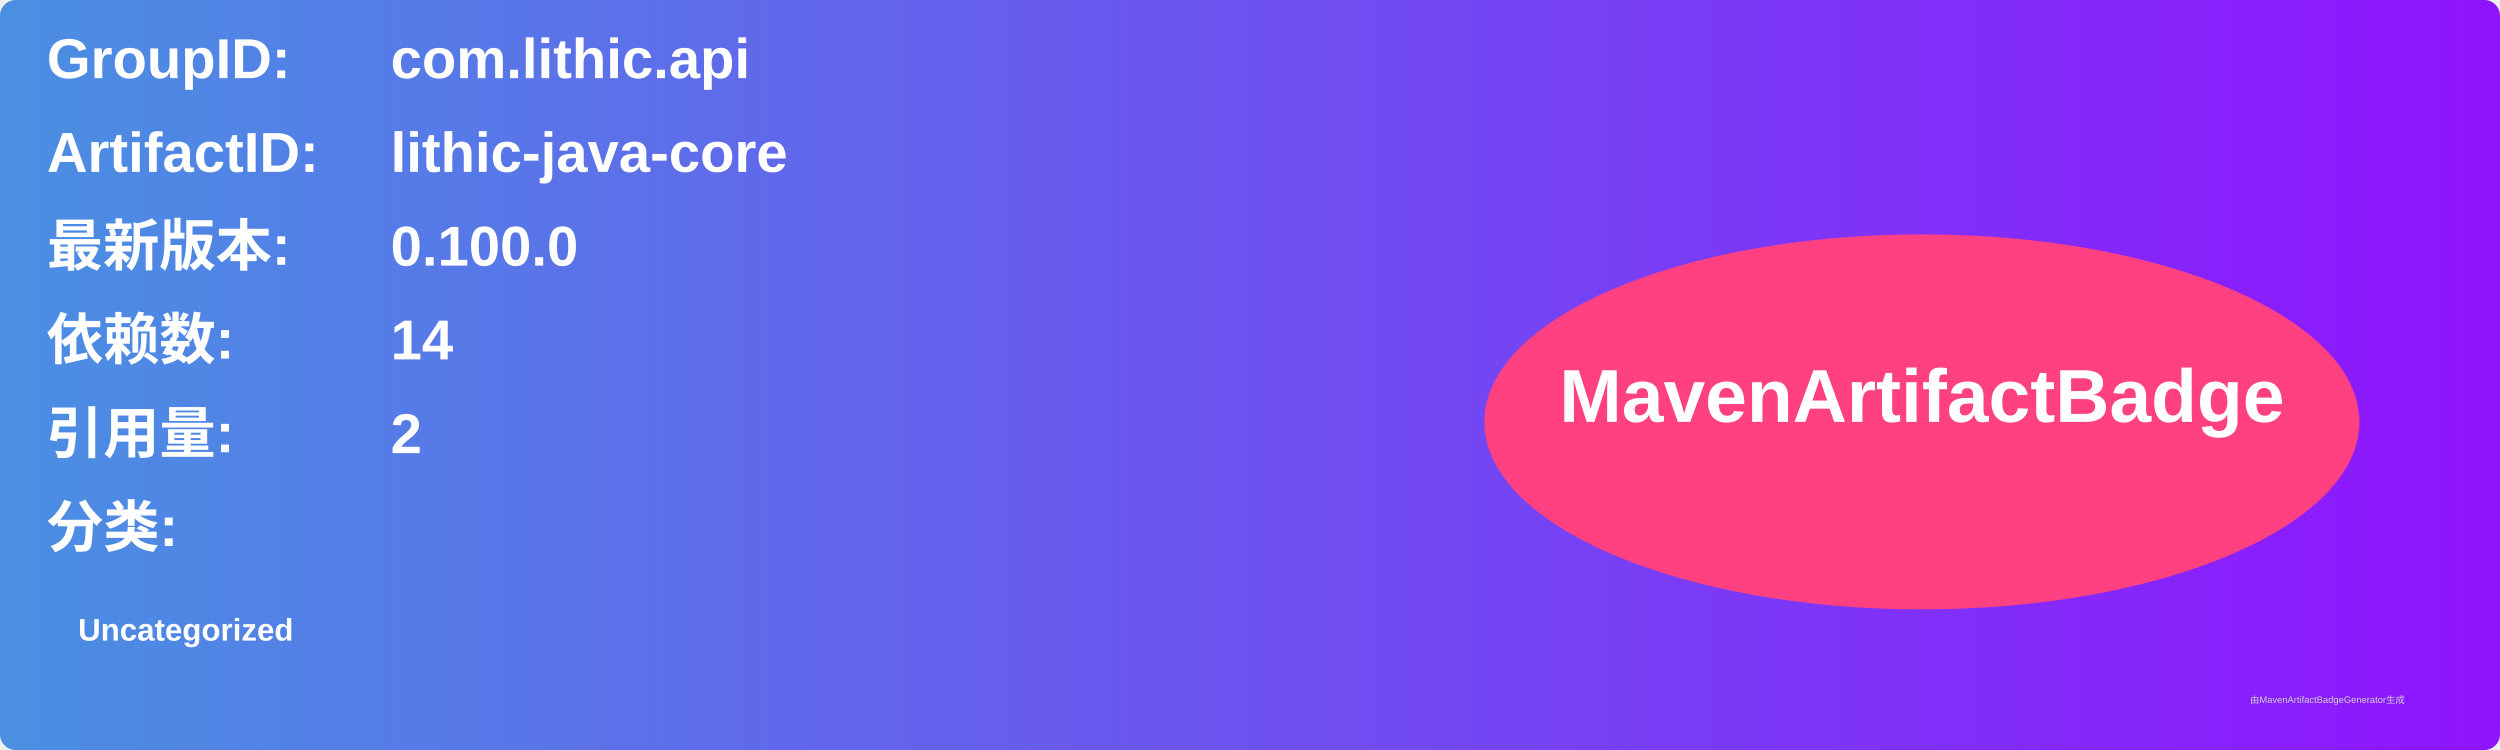
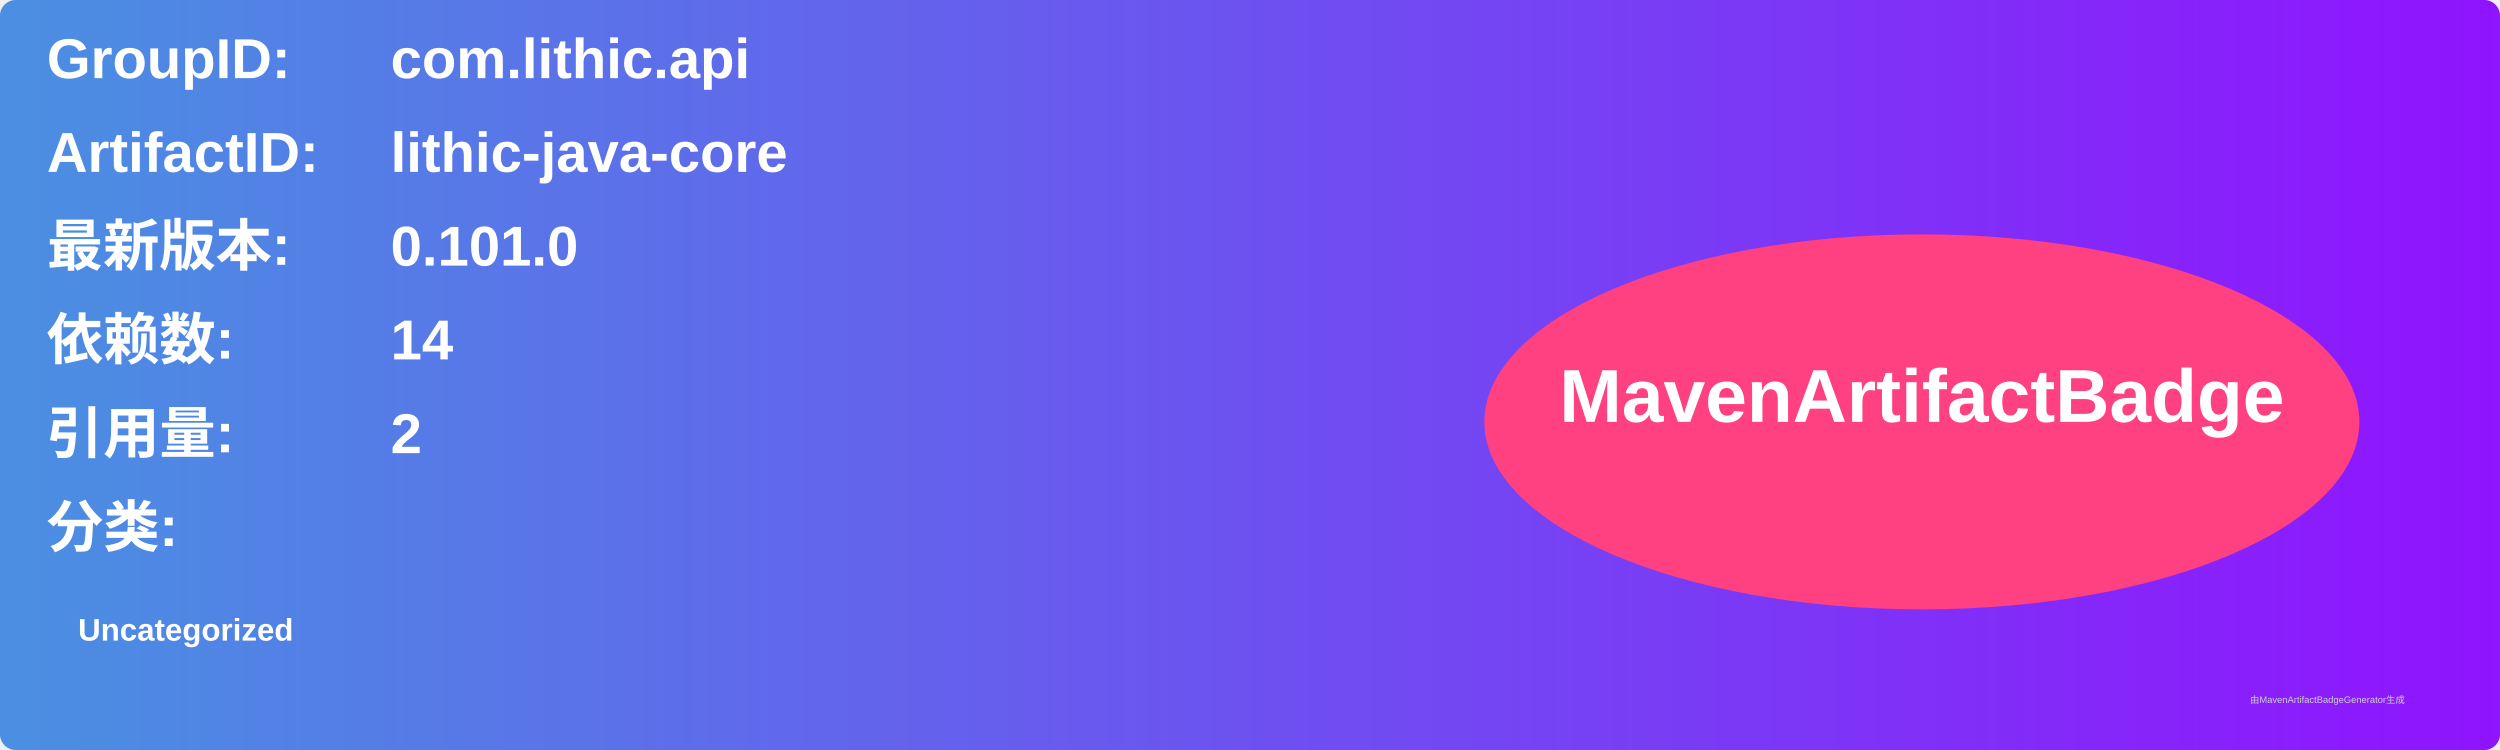
<svg xmlns="http://www.w3.org/2000/svg" width="800" height="240" viewBox="0 0 800 240">
  <linearGradient id="grad" x1="0%" y1="0%" x2="100%" y2="0%">
    <stop offset="0%" stop-color="#4a90e2" />
    <stop offset="100%" stop-color="#9013fe" />
  </linearGradient>
  <rect width="100%" height="100%" rx="5" ry="5" fill="url(#grad)" />
  <g transform="translate(15, 15)">
    <text x="0" y="10" font-family="Arial" font-size="18" fill="white" font-weight="bold" width="260">GroupID:</text>
    <text x="110" y="10" font-family="Arial" font-size="18" fill="white" font-weight="bold" width="460">com.lithic.api</text>
    <text x="0" y="40" font-family="Arial" font-size="18" fill="white" font-weight="bold" width="260">ArtifactID:</text>
    <text x="110" y="40" font-family="Arial" font-size="18" fill="white" font-weight="bold" width="460">lithic-java-core</text>
    <text x="0" y="70" font-family="Arial" font-size="18" fill="white" font-weight="bold">最新版本:</text>
    <text x="110" y="70" font-family="Arial" font-size="18" fill="white" font-weight="bold">
-       <tspan font-weight="bold">0.100.0</tspan>
+       <tspan font-weight="bold">0.101.0</tspan>
    </text>
    <text x="0" y="100" font-family="Arial" font-size="18" fill="white" font-weight="bold">依赖数: </text>
    <text x="110" y="100" font-family="Arial" font-size="18" fill="white">
      <tspan font-weight="bold">14</tspan>
    </text>
    <text x="0" y="130" font-family="Arial" font-size="18" fill="white" font-weight="bold">引用量: </text>
    <text x="110" y="130" font-family="Arial" font-size="18" fill="white">
      <tspan font-weight="bold">2</tspan>
    </text>
    <text x="0" y="160" font-family="Arial" font-size="18" fill="white" font-weight="bold">分类:</text>
    <text x="10" y="190" font-family="Arial" font-size="10" fill="white">
      <tspan font-weight="bold">Uncategorized</tspan>
    </text>
    <ellipse cx="600" cy="120" rx="140" ry="60" fill="#ff4081" />
    <text x="600" y="120" text-anchor="middle" font-family="Arial" font-size="24" fill="white" font-weight="bold">MavenArtifactBadge</text>
  </g>
  <text x="720" y="225" font-family="Arial" font-size="3" fill="#d0d0d0">由MavenArtifactBadgeGenerator生成</text>
</svg>
